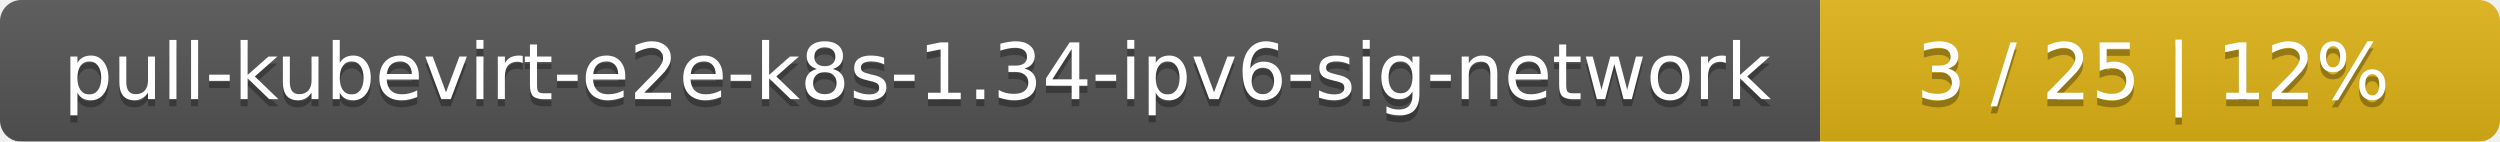
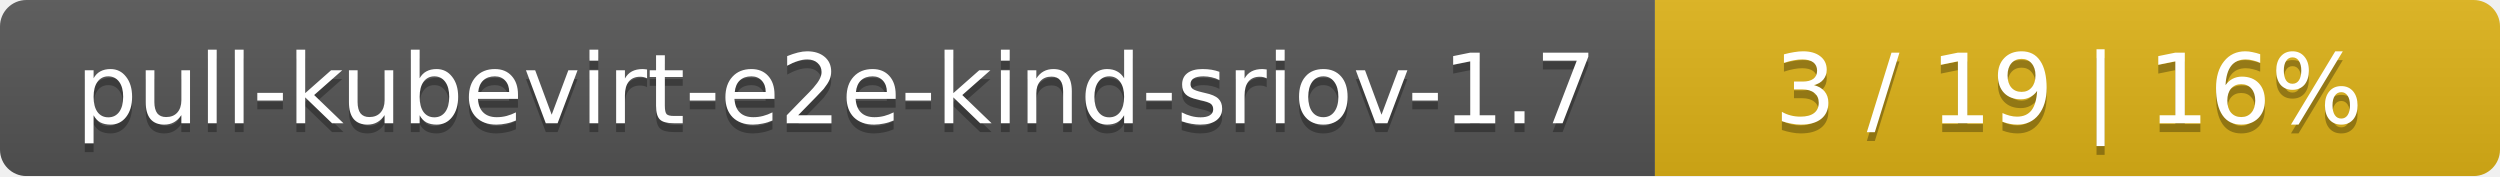
- <svg xmlns="http://www.w3.org/2000/svg" width="353" height="20">
+ <svg xmlns="http://www.w3.org/2000/svg" width="284" height="20">
  <linearGradient id="smooth" x2="0" y2="100%">
    <stop offset="0" stop-color="#bbb" stop-opacity=".1" />
    <stop offset="1" stop-opacity=".1" />
  </linearGradient>
  <mask id="round">
-     <rect width="353" height="20" rx="3" fill="#fff" />
+     <rect width="284" height="20" rx="3" fill="#fff" />
  </mask>
  <g mask="url(#round)">
-     <rect width="257" height="20" fill="#555" />
-     <rect x="257" width="96" height="20" fill="#dfb317" />
-     <rect width="353" height="20" fill="url(#smooth)" />
+     <rect width="188" height="20" fill="#555" />
+     <rect x="188" width="96" height="20" fill="#dfb317" />
+     <rect width="284" height="20" fill="url(#smooth)" />
  </g>
  <g fill="#fff" text-anchor="middle" font-family="DejaVu Sans,Verdana,Geneva,sans-serif" font-size="11">
-     <text x="129.5" y="15" fill="#010101" fill-opacity=".3">pull-kubevirt-e2e-k8s-1.34-ipv6-sig-network</text>
-     <text x="129.5" y="14">pull-kubevirt-e2e-k8s-1.34-ipv6-sig-network</text>
-     <text x="304" y="15" fill="#010101" fill-opacity=".3">3 / 25    |    12%</text>
-     <text x="304" y="14">3 / 25    |    12%</text>
+     <text x="95" y="15" fill="#010101" fill-opacity=".3">pull-kubevirt-e2e-kind-sriov-1.7</text>
+     <text x="95" y="14">pull-kubevirt-e2e-kind-sriov-1.7</text>
+     <text x="235" y="15" fill="#010101" fill-opacity=".3">3 / 19    |    16%</text>
+     <text x="235" y="14">3 / 19    |    16%</text>
  </g>
</svg>
